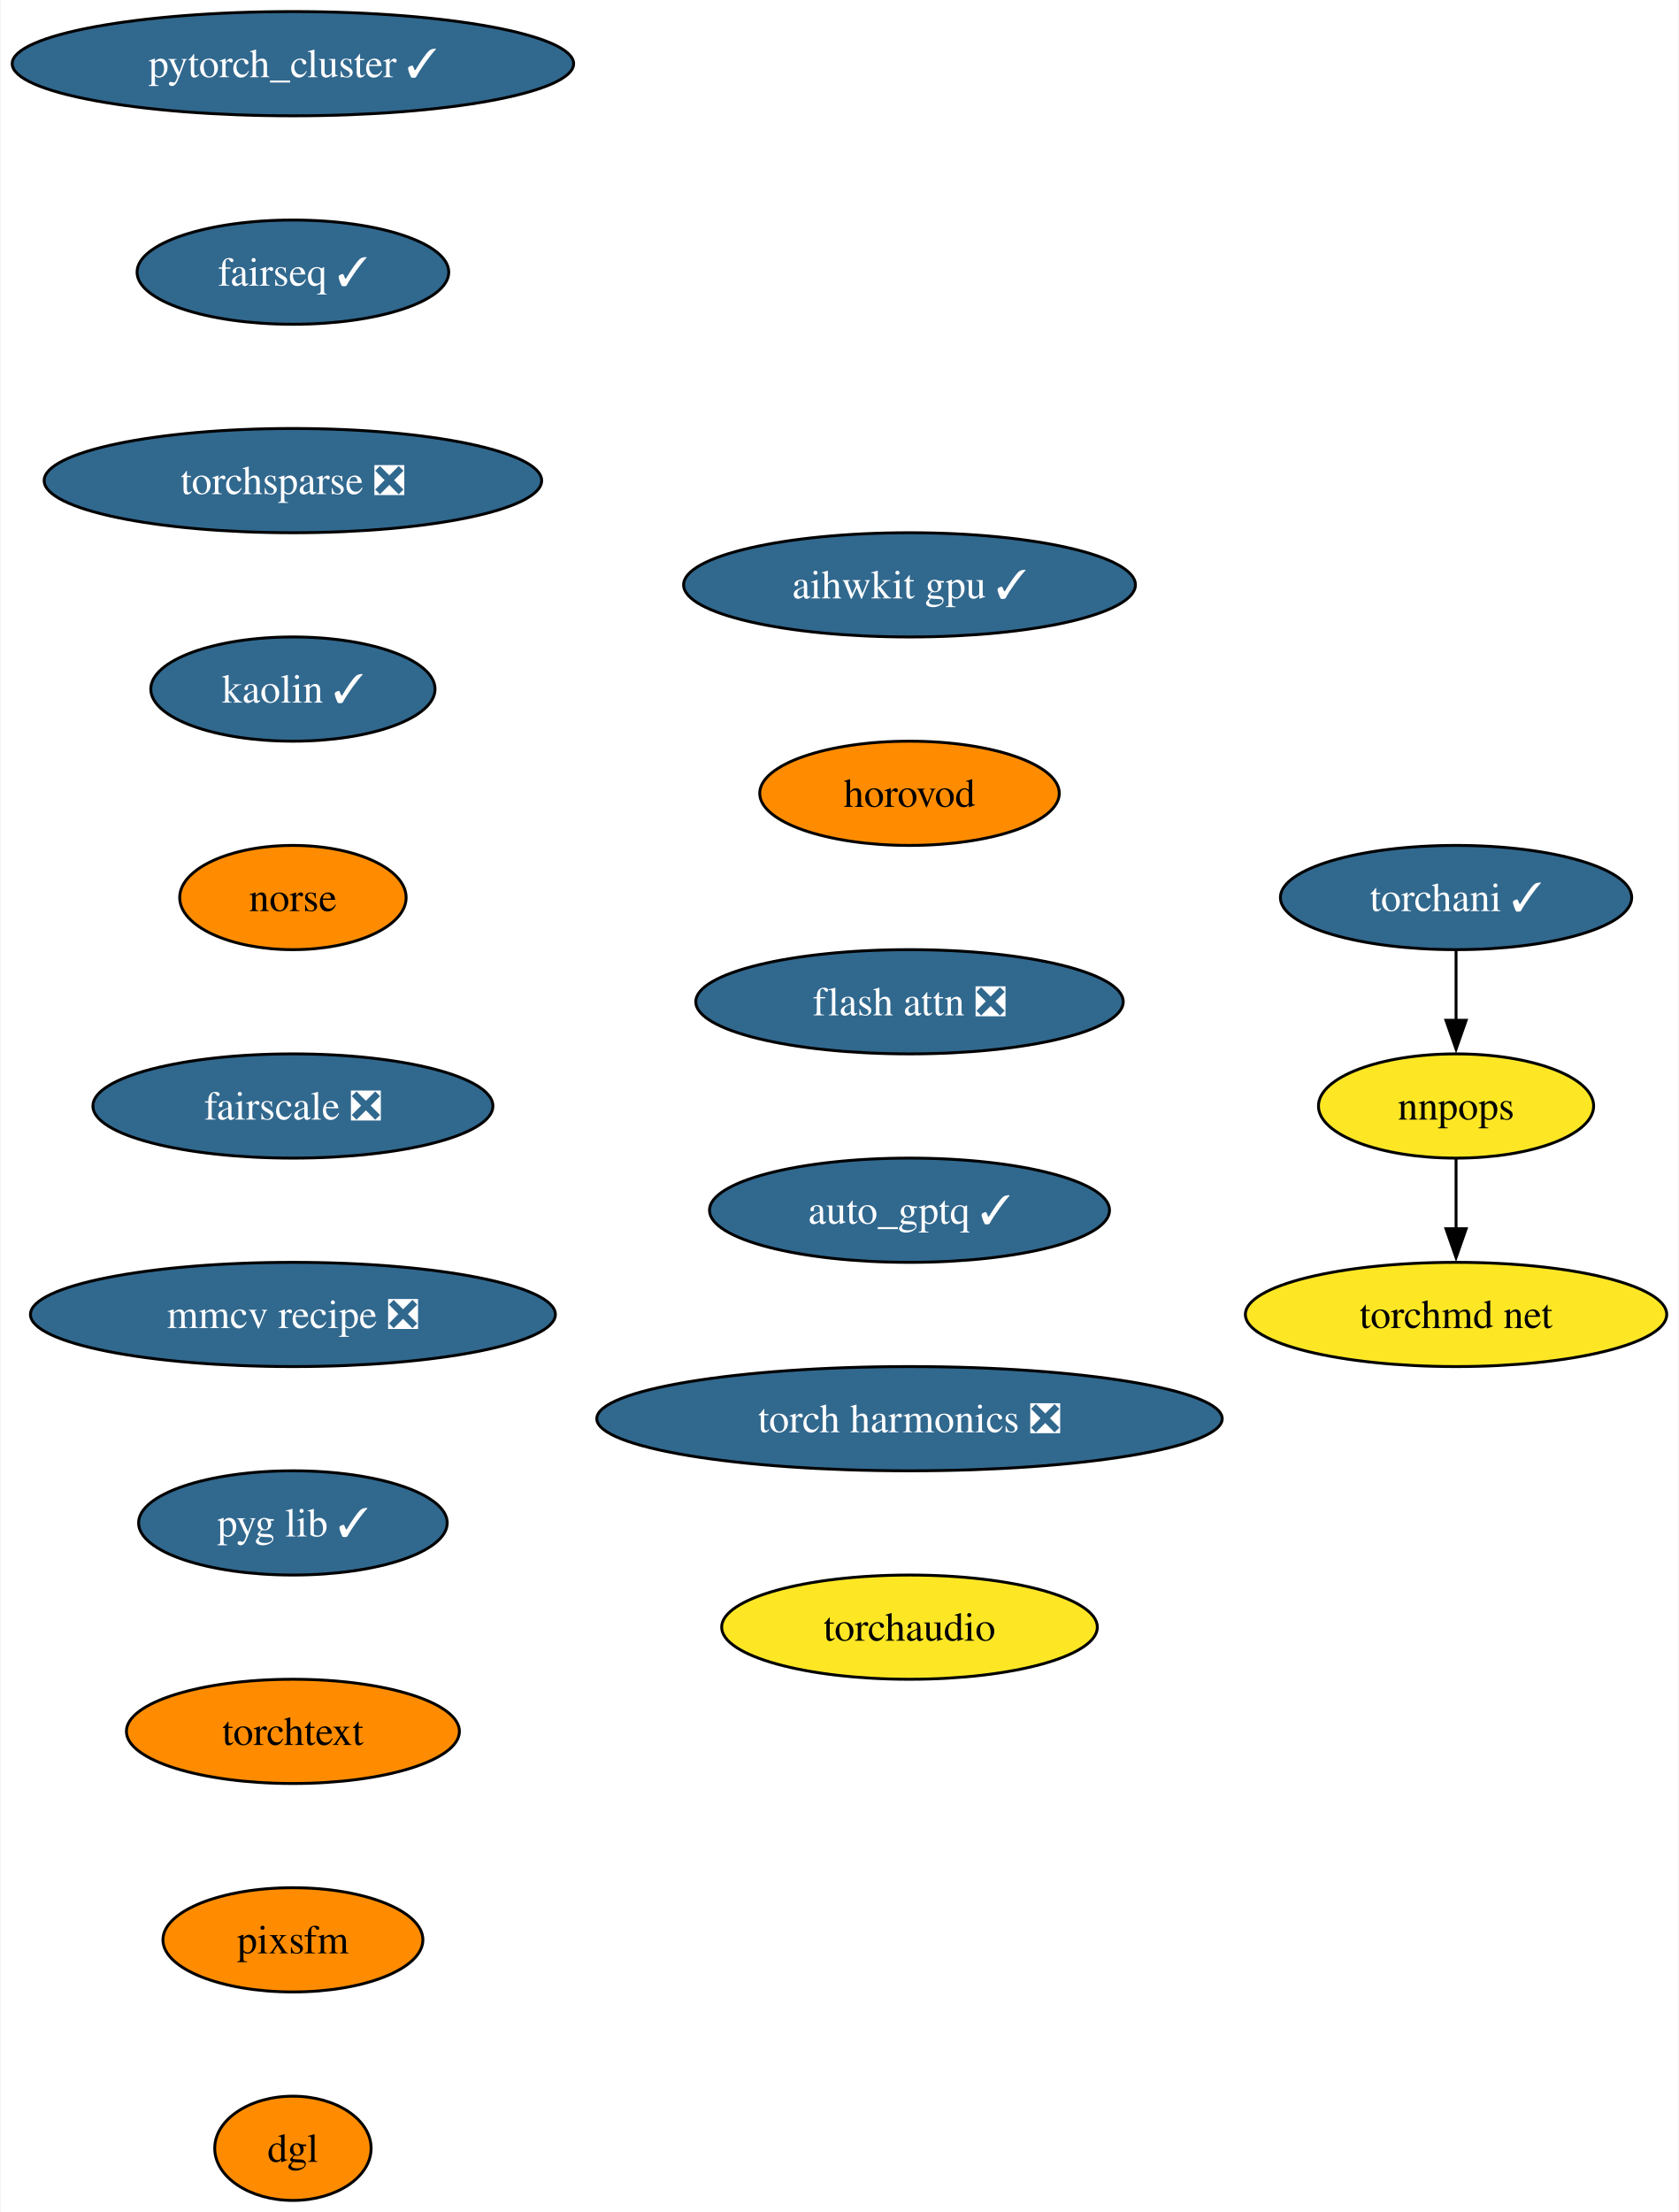
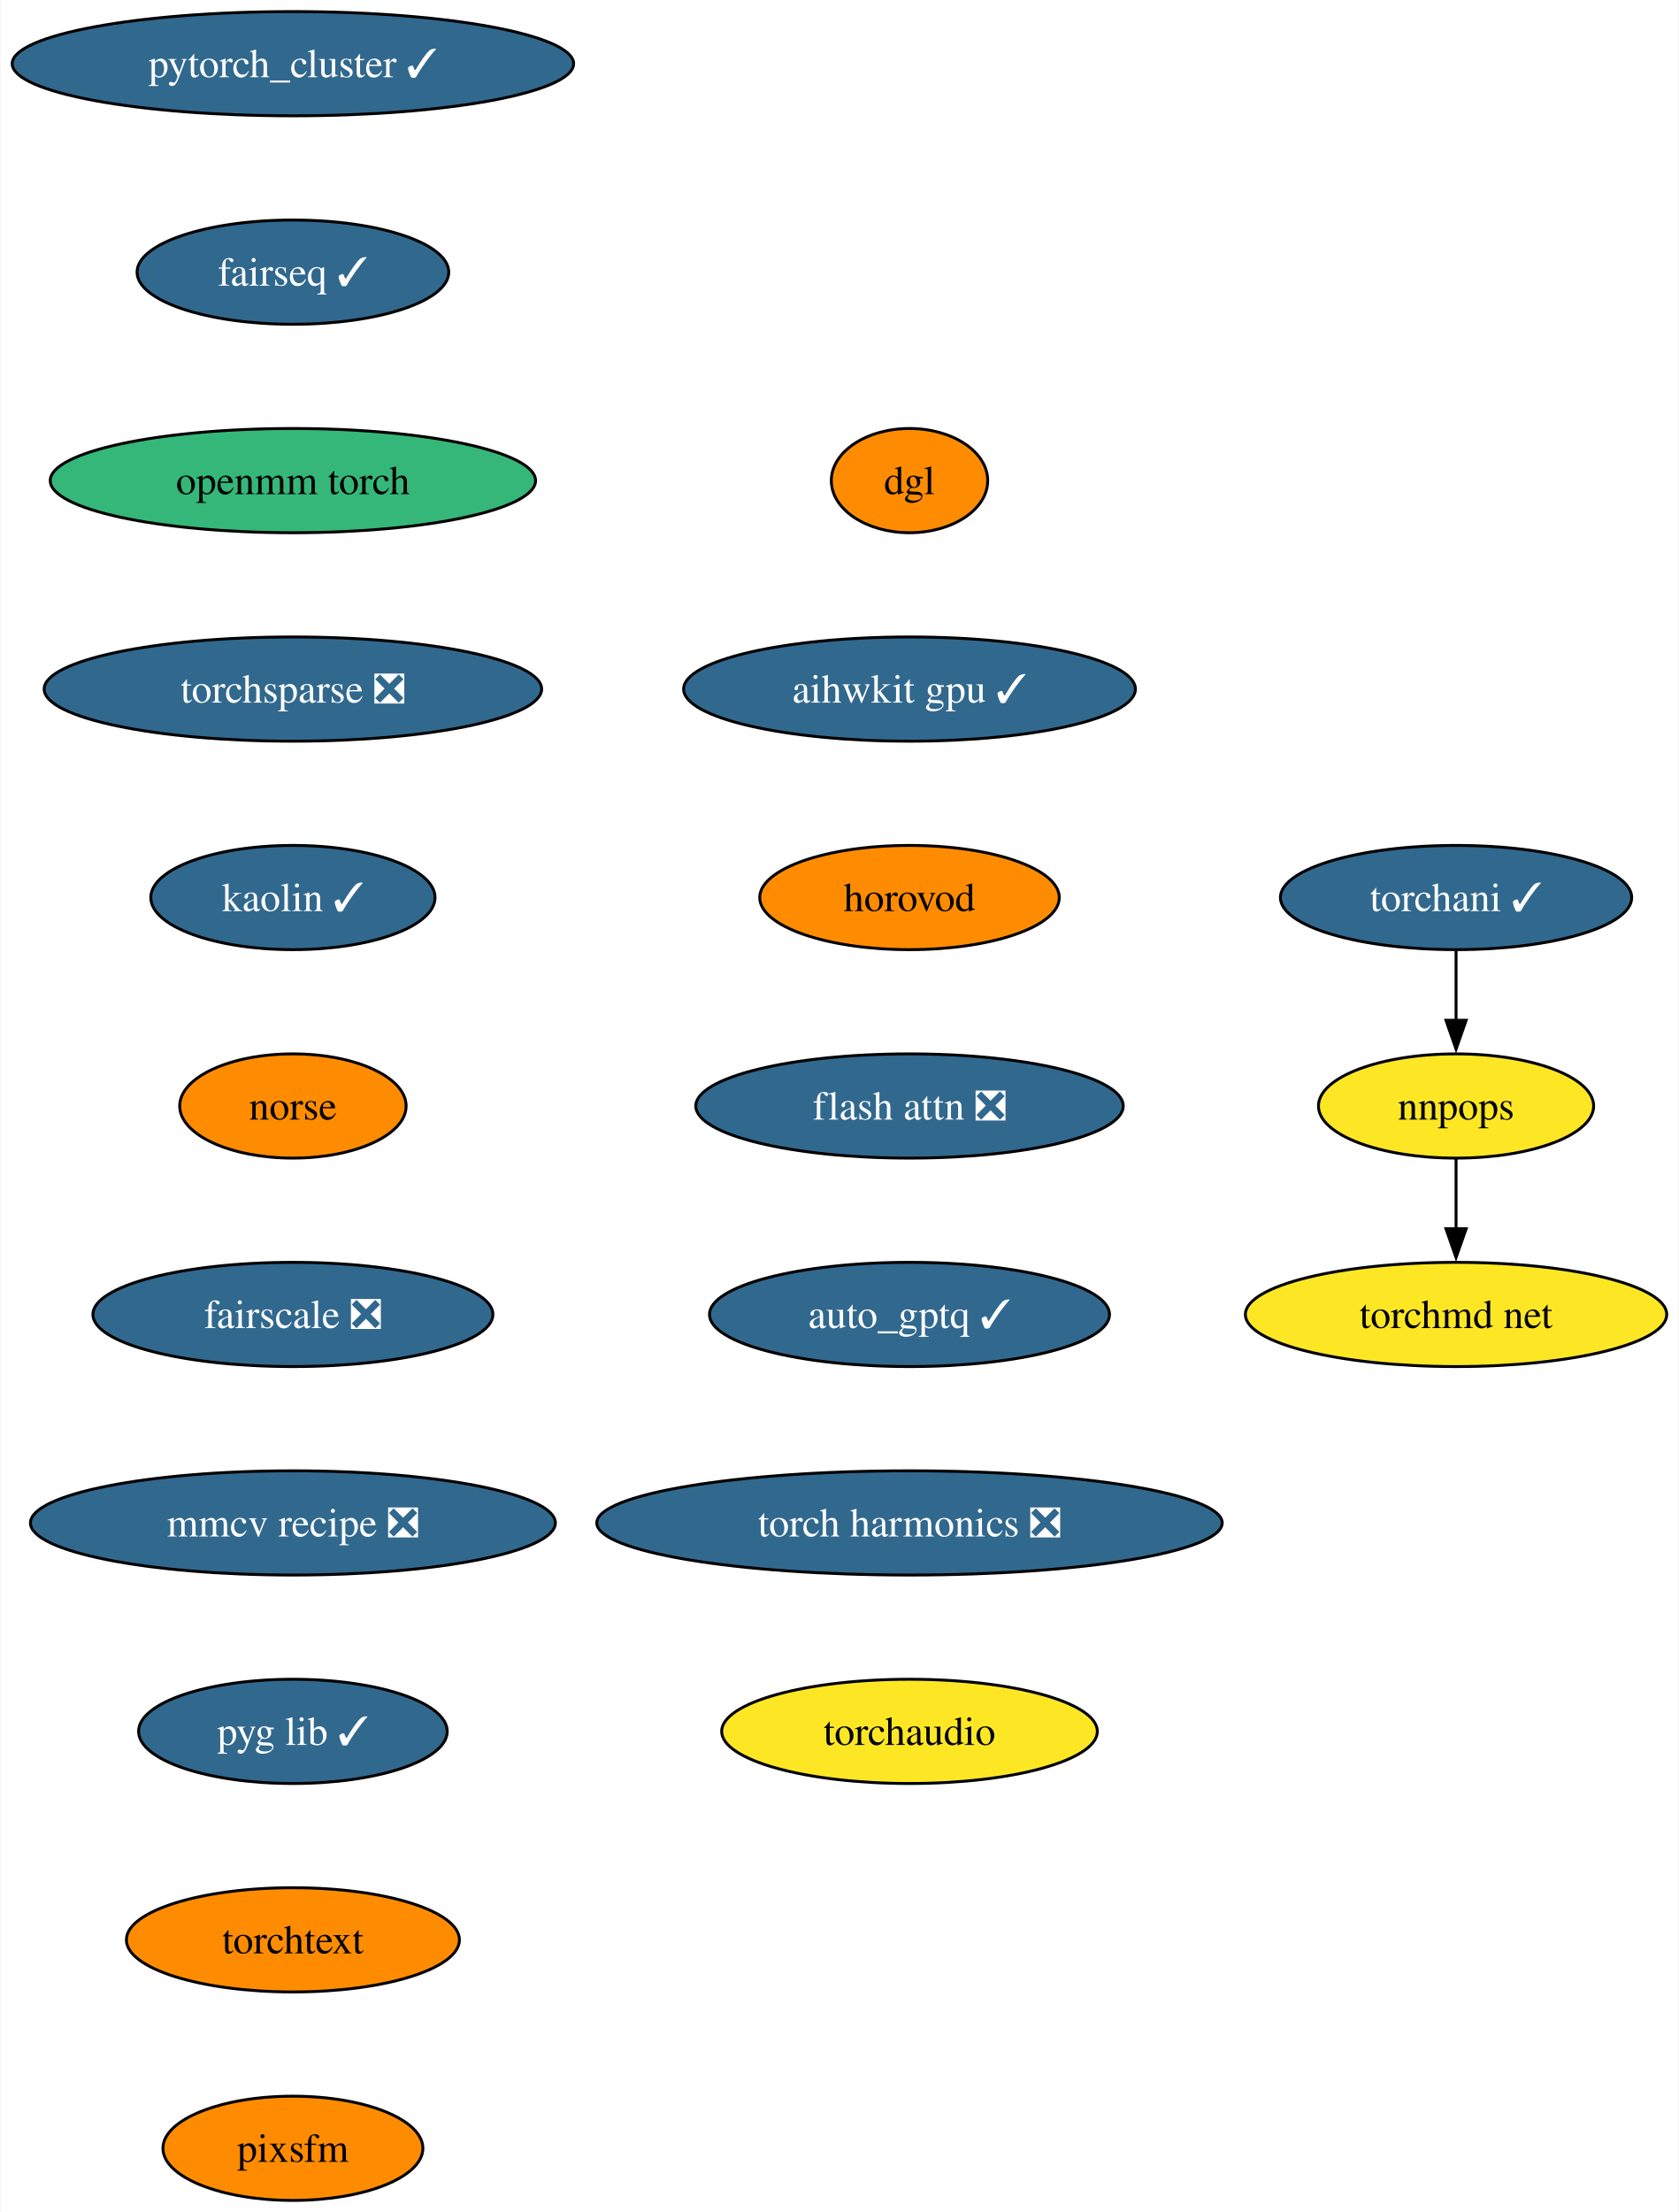
<svg xmlns="http://www.w3.org/2000/svg" xmlns:xlink="http://www.w3.org/1999/xlink" width="580pt" height="764pt" viewBox="0.00 0.00 579.58 764.00">
  <g id="graph0" class="graph" transform="scale(1 1) rotate(0) translate(4 760)">
    <polygon fill="white" stroke="none" points="-4,4 -4,-760 575.58,-760 575.58,4 -4,4" />
    <g id="node1" class="node">
      <g id="a_node1">
        <a xlink:href="https://github.com/conda-forge/pytorch_cluster-feedstock/pull/59" xlink:title="pytorch_cluster ✓">
          <ellipse fill="#31688e" stroke="black" cx="96.98" cy="-738" rx="96.98" ry="18" />
          <text text-anchor="middle" x="96.98" y="-733.33" font-family="Times,serif" font-size="14.00" fill="white">pytorch_cluster ✓</text>
        </a>
      </g>
    </g>
    <g id="node2" class="node">
      <g id="a_node2">
        <a xlink:href="https://github.com/conda-forge/fairseq-feedstock/pull/41" xlink:title="fairseq ✓">
          <ellipse fill="#31688e" stroke="black" cx="96.98" cy="-666" rx="53.84" ry="18" />
          <text text-anchor="middle" x="96.98" y="-661.33" font-family="Times,serif" font-size="14.00" fill="white">fairseq ✓</text>
        </a>
      </g>
    </g>
    <g id="node3" class="node">
      <g id="a_node3">
-         <a xlink:href="https://github.com/conda-forge/torchsparse-feedstock/pull/38" xlink:title="torchsparse ❎">
-           <ellipse fill="#31688e" stroke="black" cx="96.98" cy="-594" rx="85.93" ry="18" />
-           <text text-anchor="middle" x="96.98" y="-589.33" font-family="Times,serif" font-size="14.00" fill="white">torchsparse ❎</text>
+         <a xlink:href="https://github.com/conda-forge/openmm-torch-feedstock" xlink:title="openmm torch">
+           <ellipse fill="#35b779" stroke="black" cx="96.98" cy="-594" rx="83.83" ry="18" />
+           <text text-anchor="middle" x="96.98" y="-589.33" font-family="Times,serif" font-size="14.00">openmm torch</text>
        </a>
      </g>
    </g>
    <g id="node7" class="node">
      <g id="a_node7">
-         <a xlink:href="https://github.com/conda-forge/kaolin-feedstock/pull/30" xlink:title="kaolin ✓">
-           <ellipse fill="#31688e" stroke="black" cx="96.98" cy="-522" rx="49.1" ry="18" />
-           <text text-anchor="middle" x="96.98" y="-517.33" font-family="Times,serif" font-size="14.00" fill="white">kaolin ✓</text>
+         <a xlink:href="https://github.com/conda-forge/torchsparse-feedstock/pull/38" xlink:title="torchsparse ❎">
+           <ellipse fill="#31688e" stroke="black" cx="96.98" cy="-522" rx="85.93" ry="18" />
+           <text text-anchor="middle" x="96.98" y="-517.33" font-family="Times,serif" font-size="14.00" fill="white">torchsparse ❎</text>
        </a>
      </g>
    </g>
    <g id="node4" class="node">
      <g id="a_node4">
        <a xlink:href="https://github.com/conda-forge/torchani-feedstock/pull/43" xlink:title="torchani ✓">
          <ellipse fill="#31688e" stroke="black" cx="498.8" cy="-450" rx="60.68" ry="18" />
          <text text-anchor="middle" x="498.8" y="-445.32" font-family="Times,serif" font-size="14.00" fill="white">torchani ✓</text>
        </a>
      </g>
    </g>
    <g id="node5" class="node">
      <g id="a_node5">
        <a xlink:href="https://github.com/conda-forge/nnpops-feedstock" xlink:title="nnpops">
          <ellipse fill="#fde725" stroke="black" cx="498.8" cy="-378" rx="47.53" ry="18" />
          <text text-anchor="middle" x="498.8" y="-373.32" font-family="Times,serif" font-size="14.00">nnpops</text>
        </a>
      </g>
    </g>
    <g id="edge3" class="edge">
      <path fill="none" stroke="black" d="M498.8,-431.7C498.8,-424.41 498.8,-415.73 498.8,-407.54" />
      <polygon fill="black" stroke="black" points="502.3,-407.62 498.8,-397.62 495.3,-407.62 502.3,-407.62" />
    </g>
    <g id="node6" class="node">
      <g id="a_node6">
        <a xlink:href="https://github.com/conda-forge/torchmd-net-feedstock" xlink:title="torchmd net">
          <ellipse fill="#fde725" stroke="black" cx="498.8" cy="-306" rx="72.78" ry="18" />
          <text text-anchor="middle" x="498.8" y="-301.32" font-family="Times,serif" font-size="14.00">torchmd net</text>
        </a>
      </g>
    </g>
    <g id="edge4" class="edge">
      <path fill="none" stroke="black" d="M498.8,-359.7C498.8,-352.41 498.8,-343.73 498.8,-335.54" />
      <polygon fill="black" stroke="black" points="502.3,-335.62 498.8,-325.62 495.3,-335.62 502.3,-335.62" />
    </g>
    <g id="node8" class="node">
      <g id="a_node8">
-         <a xlink:href="https://github.com/conda-forge/norse-feedstock" xlink:title="norse">
-           <ellipse fill="#ff8c00" stroke="black" cx="96.98" cy="-450" rx="39.11" ry="18" />
-           <text text-anchor="middle" x="96.98" y="-445.32" font-family="Times,serif" font-size="14.00">norse</text>
+         <a xlink:href="https://github.com/conda-forge/kaolin-feedstock/pull/30" xlink:title="kaolin ✓">
+           <ellipse fill="#31688e" stroke="black" cx="96.98" cy="-450" rx="49.1" ry="18" />
+           <text text-anchor="middle" x="96.98" y="-445.32" font-family="Times,serif" font-size="14.00" fill="white">kaolin ✓</text>
        </a>
      </g>
    </g>
    <g id="node9" class="node">
      <g id="a_node9">
-         <a xlink:href="https://github.com/conda-forge/fairscale-feedstock/pull/36" xlink:title="fairscale ❎">
-           <ellipse fill="#31688e" stroke="black" cx="96.98" cy="-378" rx="69.1" ry="18" />
-           <text text-anchor="middle" x="96.98" y="-373.32" font-family="Times,serif" font-size="14.00" fill="white">fairscale ❎</text>
+         <a xlink:href="https://github.com/conda-forge/norse-feedstock" xlink:title="norse">
+           <ellipse fill="#ff8c00" stroke="black" cx="96.98" cy="-378" rx="39.11" ry="18" />
+           <text text-anchor="middle" x="96.98" y="-373.32" font-family="Times,serif" font-size="14.00">norse</text>
        </a>
      </g>
    </g>
    <g id="node10" class="node">
      <g id="a_node10">
-         <a xlink:href="https://github.com/conda-forge/mmcv-recipe-feedstock/pull/37" xlink:title="mmcv recipe ❎">
-           <ellipse fill="#31688e" stroke="black" cx="96.98" cy="-306" rx="90.67" ry="18" />
-           <text text-anchor="middle" x="96.98" y="-301.32" font-family="Times,serif" font-size="14.00" fill="white">mmcv recipe ❎</text>
+         <a xlink:href="https://github.com/conda-forge/fairscale-feedstock/pull/36" xlink:title="fairscale ❎">
+           <ellipse fill="#31688e" stroke="black" cx="96.98" cy="-306" rx="69.1" ry="18" />
+           <text text-anchor="middle" x="96.98" y="-301.32" font-family="Times,serif" font-size="14.00" fill="white">fairscale ❎</text>
        </a>
      </g>
    </g>
    <g id="node11" class="node">
      <g id="a_node11">
-         <a xlink:href="https://github.com/conda-forge/pyg-lib-feedstock/pull/32" xlink:title="pyg lib ✓">
-           <ellipse fill="#31688e" stroke="black" cx="96.98" cy="-234" rx="53.31" ry="18" />
-           <text text-anchor="middle" x="96.98" y="-229.32" font-family="Times,serif" font-size="14.00" fill="white">pyg lib ✓</text>
+         <a xlink:href="https://github.com/conda-forge/mmcv-recipe-feedstock/pull/37" xlink:title="mmcv recipe ❎">
+           <ellipse fill="#31688e" stroke="black" cx="96.98" cy="-234" rx="90.67" ry="18" />
+           <text text-anchor="middle" x="96.98" y="-229.32" font-family="Times,serif" font-size="14.00" fill="white">mmcv recipe ❎</text>
        </a>
      </g>
    </g>
    <g id="node12" class="node">
      <g id="a_node12">
-         <a xlink:href="https://github.com/conda-forge/torchtext-feedstock" xlink:title="torchtext">
-           <ellipse fill="#ff8c00" stroke="black" cx="96.98" cy="-162" rx="57.52" ry="18" />
-           <text text-anchor="middle" x="96.98" y="-157.32" font-family="Times,serif" font-size="14.00">torchtext</text>
+         <a xlink:href="https://github.com/conda-forge/pyg-lib-feedstock/pull/32" xlink:title="pyg lib ✓">
+           <ellipse fill="#31688e" stroke="black" cx="96.98" cy="-162" rx="53.31" ry="18" />
+           <text text-anchor="middle" x="96.98" y="-157.32" font-family="Times,serif" font-size="14.00" fill="white">pyg lib ✓</text>
        </a>
      </g>
    </g>
    <g id="node13" class="node">
      <g id="a_node13">
-         <a xlink:href="https://github.com/conda-forge/pixsfm-feedstock" xlink:title="pixsfm">
-           <ellipse fill="#ff8c00" stroke="black" cx="96.98" cy="-90" rx="44.9" ry="18" />
-           <text text-anchor="middle" x="96.98" y="-85.33" font-family="Times,serif" font-size="14.00">pixsfm</text>
+         <a xlink:href="https://github.com/conda-forge/torchtext-feedstock" xlink:title="torchtext">
+           <ellipse fill="#ff8c00" stroke="black" cx="96.98" cy="-90" rx="57.52" ry="18" />
+           <text text-anchor="middle" x="96.98" y="-85.33" font-family="Times,serif" font-size="14.00">torchtext</text>
        </a>
      </g>
    </g>
    <g id="node14" class="node">
      <g id="a_node14">
-         <a xlink:href="https://github.com/conda-forge/dgl-feedstock" xlink:title="dgl">
-           <ellipse fill="#ff8c00" stroke="black" cx="96.98" cy="-18" rx="27.01" ry="18" />
-           <text text-anchor="middle" x="96.98" y="-13.32" font-family="Times,serif" font-size="14.00">dgl</text>
+         <a xlink:href="https://github.com/conda-forge/pixsfm-feedstock" xlink:title="pixsfm">
+           <ellipse fill="#ff8c00" stroke="black" cx="96.98" cy="-18" rx="44.9" ry="18" />
+           <text text-anchor="middle" x="96.98" y="-13.32" font-family="Times,serif" font-size="14.00">pixsfm</text>
        </a>
      </g>
    </g>
    <g id="node15" class="node">
      <g id="a_node15">
-         <a xlink:href="https://github.com/conda-forge/aihwkit-gpu-feedstock/pull/20" xlink:title="aihwkit gpu ✓">
-           <ellipse fill="#31688e" stroke="black" cx="309.99" cy="-558" rx="78.04" ry="18" />
-           <text text-anchor="middle" x="309.99" y="-553.33" font-family="Times,serif" font-size="14.00" fill="white">aihwkit gpu ✓</text>
+         <a xlink:href="https://github.com/conda-forge/dgl-feedstock" xlink:title="dgl">
+           <ellipse fill="#ff8c00" stroke="black" cx="309.99" cy="-594" rx="27.01" ry="18" />
+           <text text-anchor="middle" x="309.99" y="-589.33" font-family="Times,serif" font-size="14.00">dgl</text>
        </a>
      </g>
    </g>
    <g id="node16" class="node">
      <g id="a_node16">
-         <a xlink:href="https://github.com/conda-forge/horovod-feedstock" xlink:title="horovod">
-           <ellipse fill="#ff8c00" stroke="black" cx="309.99" cy="-486" rx="51.74" ry="18" />
-           <text text-anchor="middle" x="309.99" y="-481.32" font-family="Times,serif" font-size="14.00">horovod</text>
+         <a xlink:href="https://github.com/conda-forge/aihwkit-gpu-feedstock/pull/20" xlink:title="aihwkit gpu ✓">
+           <ellipse fill="#31688e" stroke="black" cx="309.99" cy="-522" rx="78.04" ry="18" />
+           <text text-anchor="middle" x="309.99" y="-517.33" font-family="Times,serif" font-size="14.00" fill="white">aihwkit gpu ✓</text>
        </a>
      </g>
    </g>
    <g id="node17" class="node">
      <g id="a_node17">
-         <a xlink:href="https://github.com/conda-forge/flash-attn-feedstock/pull/20" xlink:title="flash attn ❎">
-           <ellipse fill="#31688e" stroke="black" cx="309.99" cy="-414" rx="73.83" ry="18" />
-           <text text-anchor="middle" x="309.99" y="-409.32" font-family="Times,serif" font-size="14.00" fill="white">flash attn ❎</text>
+         <a xlink:href="https://github.com/conda-forge/horovod-feedstock" xlink:title="horovod">
+           <ellipse fill="#ff8c00" stroke="black" cx="309.99" cy="-450" rx="51.74" ry="18" />
+           <text text-anchor="middle" x="309.99" y="-445.32" font-family="Times,serif" font-size="14.00">horovod</text>
        </a>
      </g>
    </g>
    <g id="node18" class="node">
      <g id="a_node18">
-         <a xlink:href="https://github.com/conda-forge/auto_gptq-feedstock/pull/13" xlink:title="auto_gptq ✓">
-           <ellipse fill="#31688e" stroke="black" cx="309.99" cy="-342" rx="69.1" ry="18" />
-           <text text-anchor="middle" x="309.99" y="-337.32" font-family="Times,serif" font-size="14.00" fill="white">auto_gptq ✓</text>
+         <a xlink:href="https://github.com/conda-forge/flash-attn-feedstock/pull/20" xlink:title="flash attn ❎">
+           <ellipse fill="#31688e" stroke="black" cx="309.99" cy="-378" rx="73.83" ry="18" />
+           <text text-anchor="middle" x="309.99" y="-373.32" font-family="Times,serif" font-size="14.00" fill="white">flash attn ❎</text>
        </a>
      </g>
    </g>
    <g id="node19" class="node">
      <g id="a_node19">
-         <a xlink:href="https://github.com/conda-forge/torch-harmonics-feedstock/pull/6" xlink:title="torch harmonics ❎">
-           <ellipse fill="#31688e" stroke="black" cx="309.99" cy="-270" rx="108.03" ry="18" />
-           <text text-anchor="middle" x="309.99" y="-265.32" font-family="Times,serif" font-size="14.00" fill="white">torch harmonics ❎</text>
+         <a xlink:href="https://github.com/conda-forge/auto_gptq-feedstock/pull/13" xlink:title="auto_gptq ✓">
+           <ellipse fill="#31688e" stroke="black" cx="309.99" cy="-306" rx="69.1" ry="18" />
+           <text text-anchor="middle" x="309.99" y="-301.32" font-family="Times,serif" font-size="14.00" fill="white">auto_gptq ✓</text>
        </a>
      </g>
    </g>
    <g id="node20" class="node">
      <g id="a_node20">
+         <a xlink:href="https://github.com/conda-forge/torch-harmonics-feedstock/pull/6" xlink:title="torch harmonics ❎">
+           <ellipse fill="#31688e" stroke="black" cx="309.99" cy="-234" rx="108.03" ry="18" />
+           <text text-anchor="middle" x="309.99" y="-229.32" font-family="Times,serif" font-size="14.00" fill="white">torch harmonics ❎</text>
+         </a>
+       </g>
+     </g>
+     <g id="node21" class="node">
+       <g id="a_node21">
        <a xlink:href="https://github.com/conda-forge/torchaudio-feedstock" xlink:title="torchaudio">
-           <ellipse fill="#fde725" stroke="black" cx="309.99" cy="-198" rx="64.89" ry="18" />
-           <text text-anchor="middle" x="309.99" y="-193.32" font-family="Times,serif" font-size="14.00">torchaudio</text>
+           <ellipse fill="#fde725" stroke="black" cx="309.99" cy="-162" rx="64.89" ry="18" />
+           <text text-anchor="middle" x="309.99" y="-157.32" font-family="Times,serif" font-size="14.00">torchaudio</text>
        </a>
      </g>
    </g>
  </g>
</svg>
